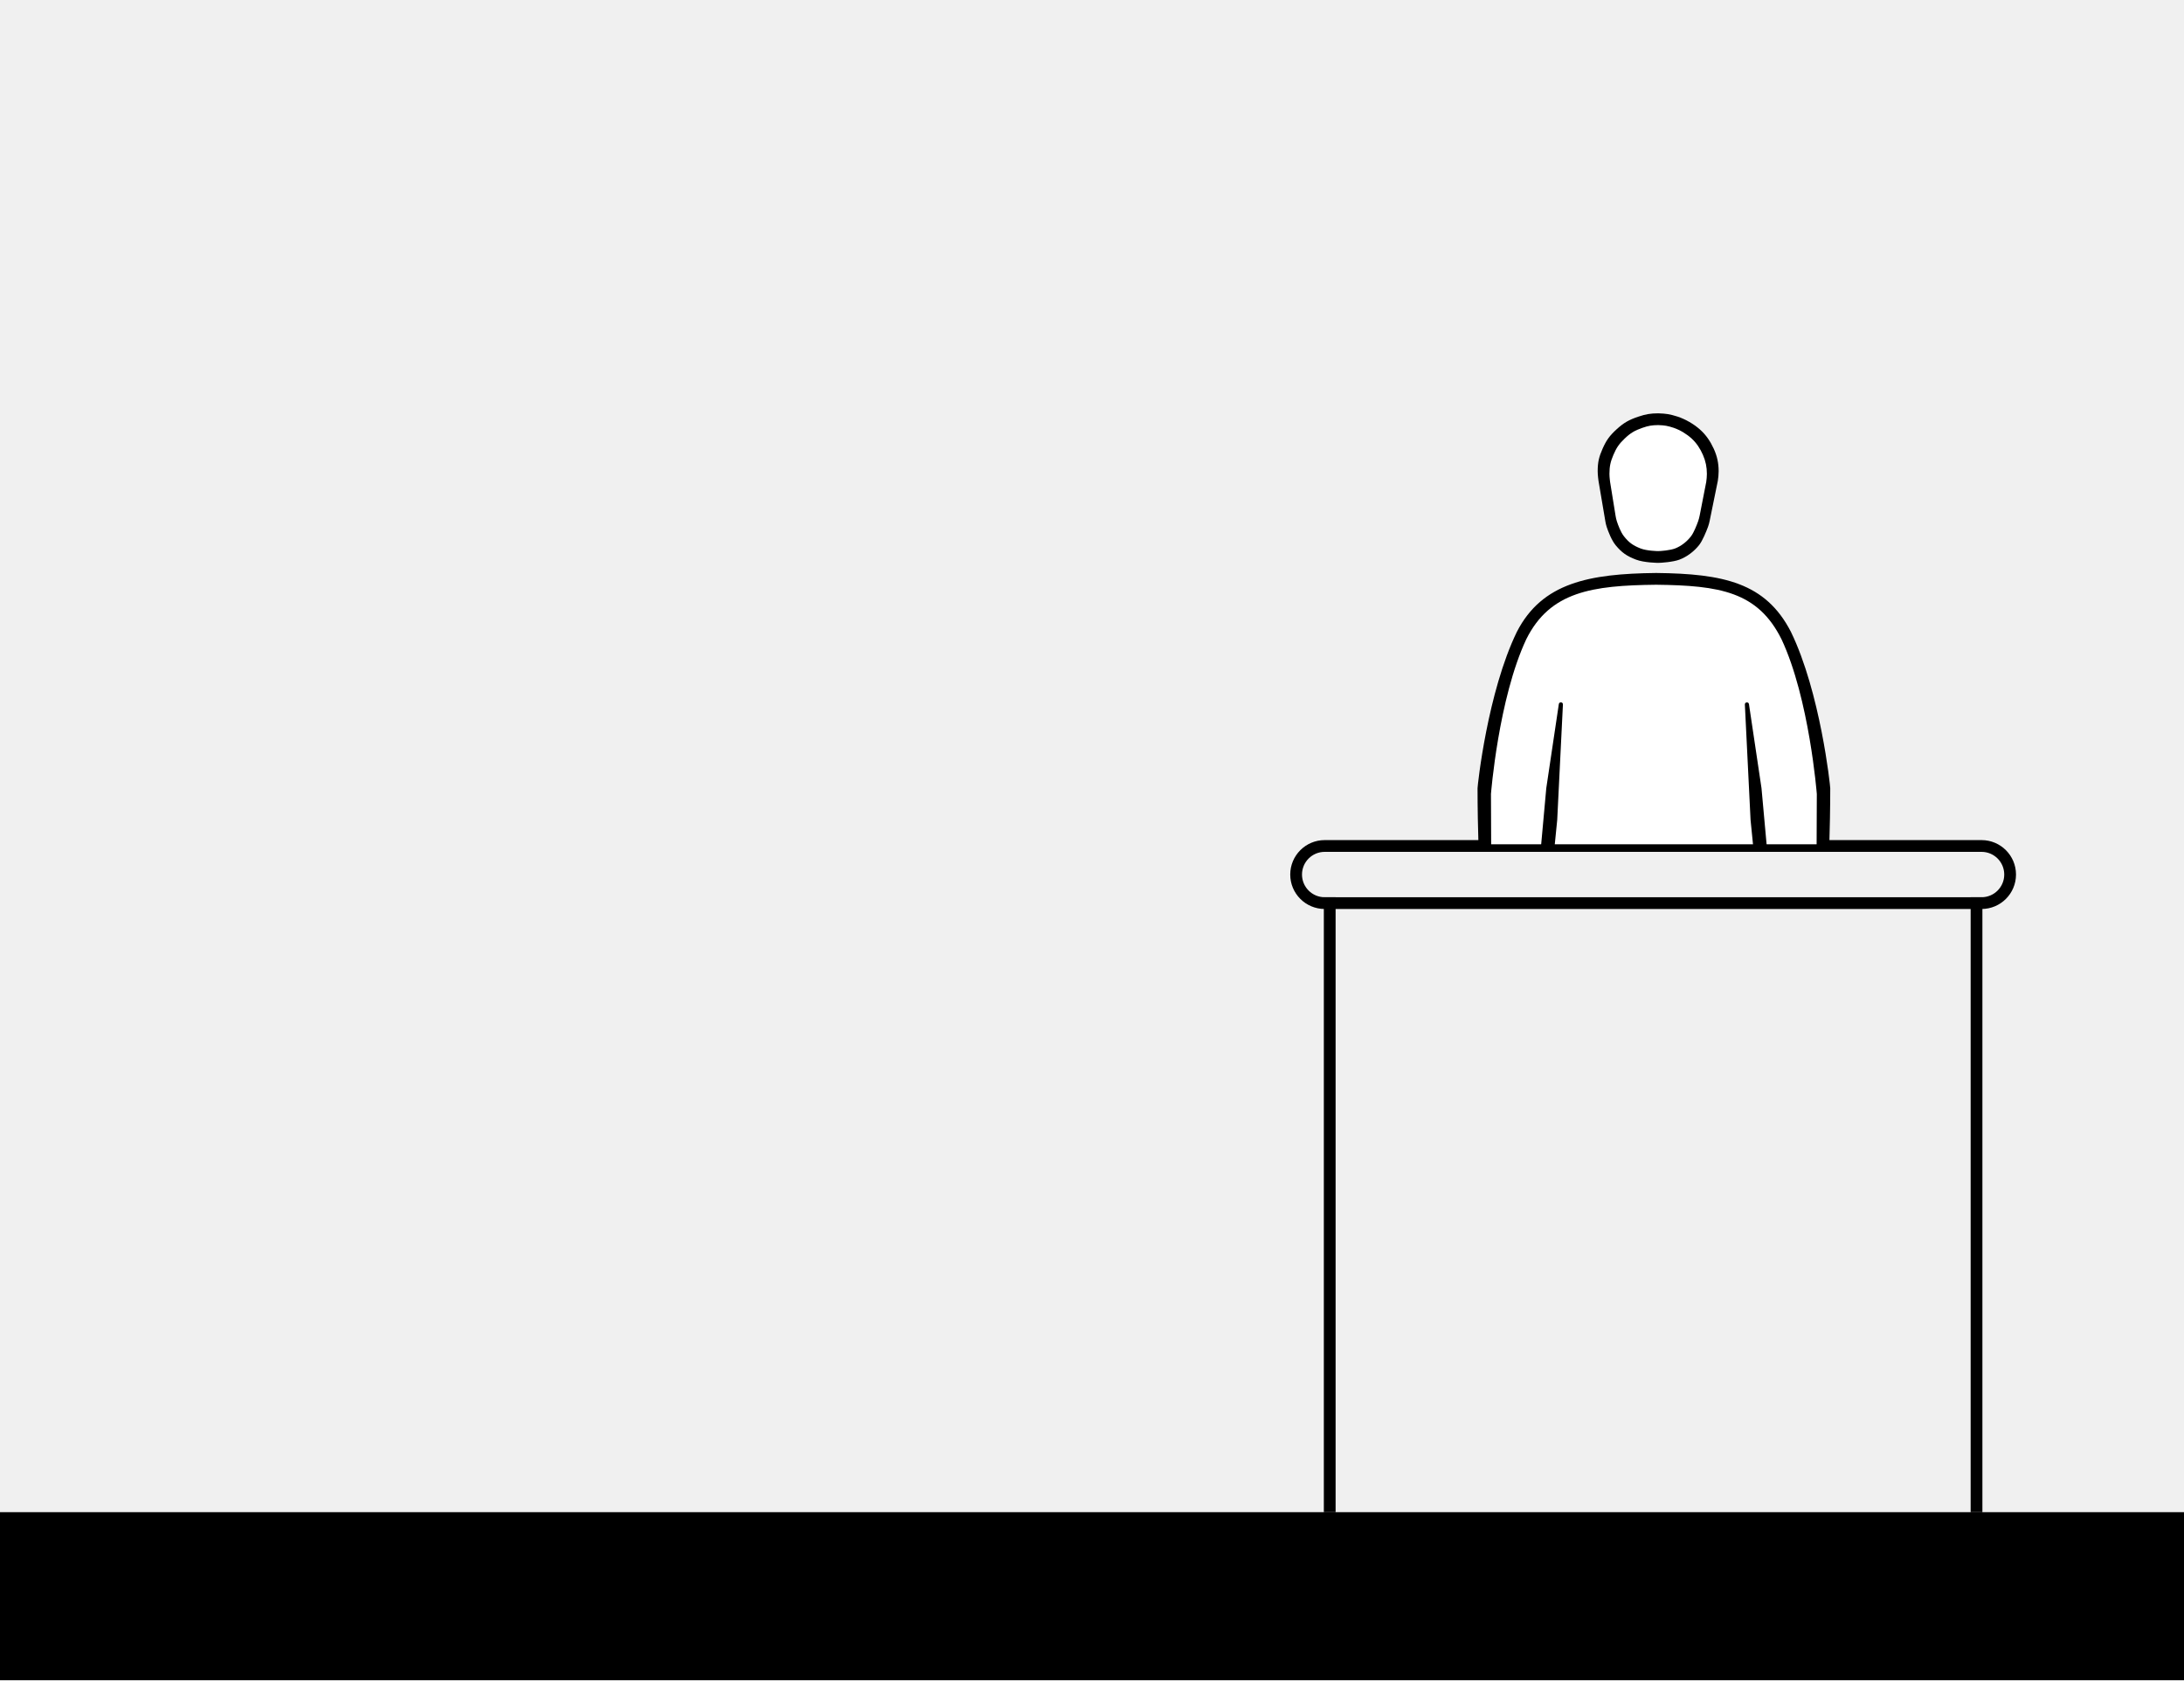
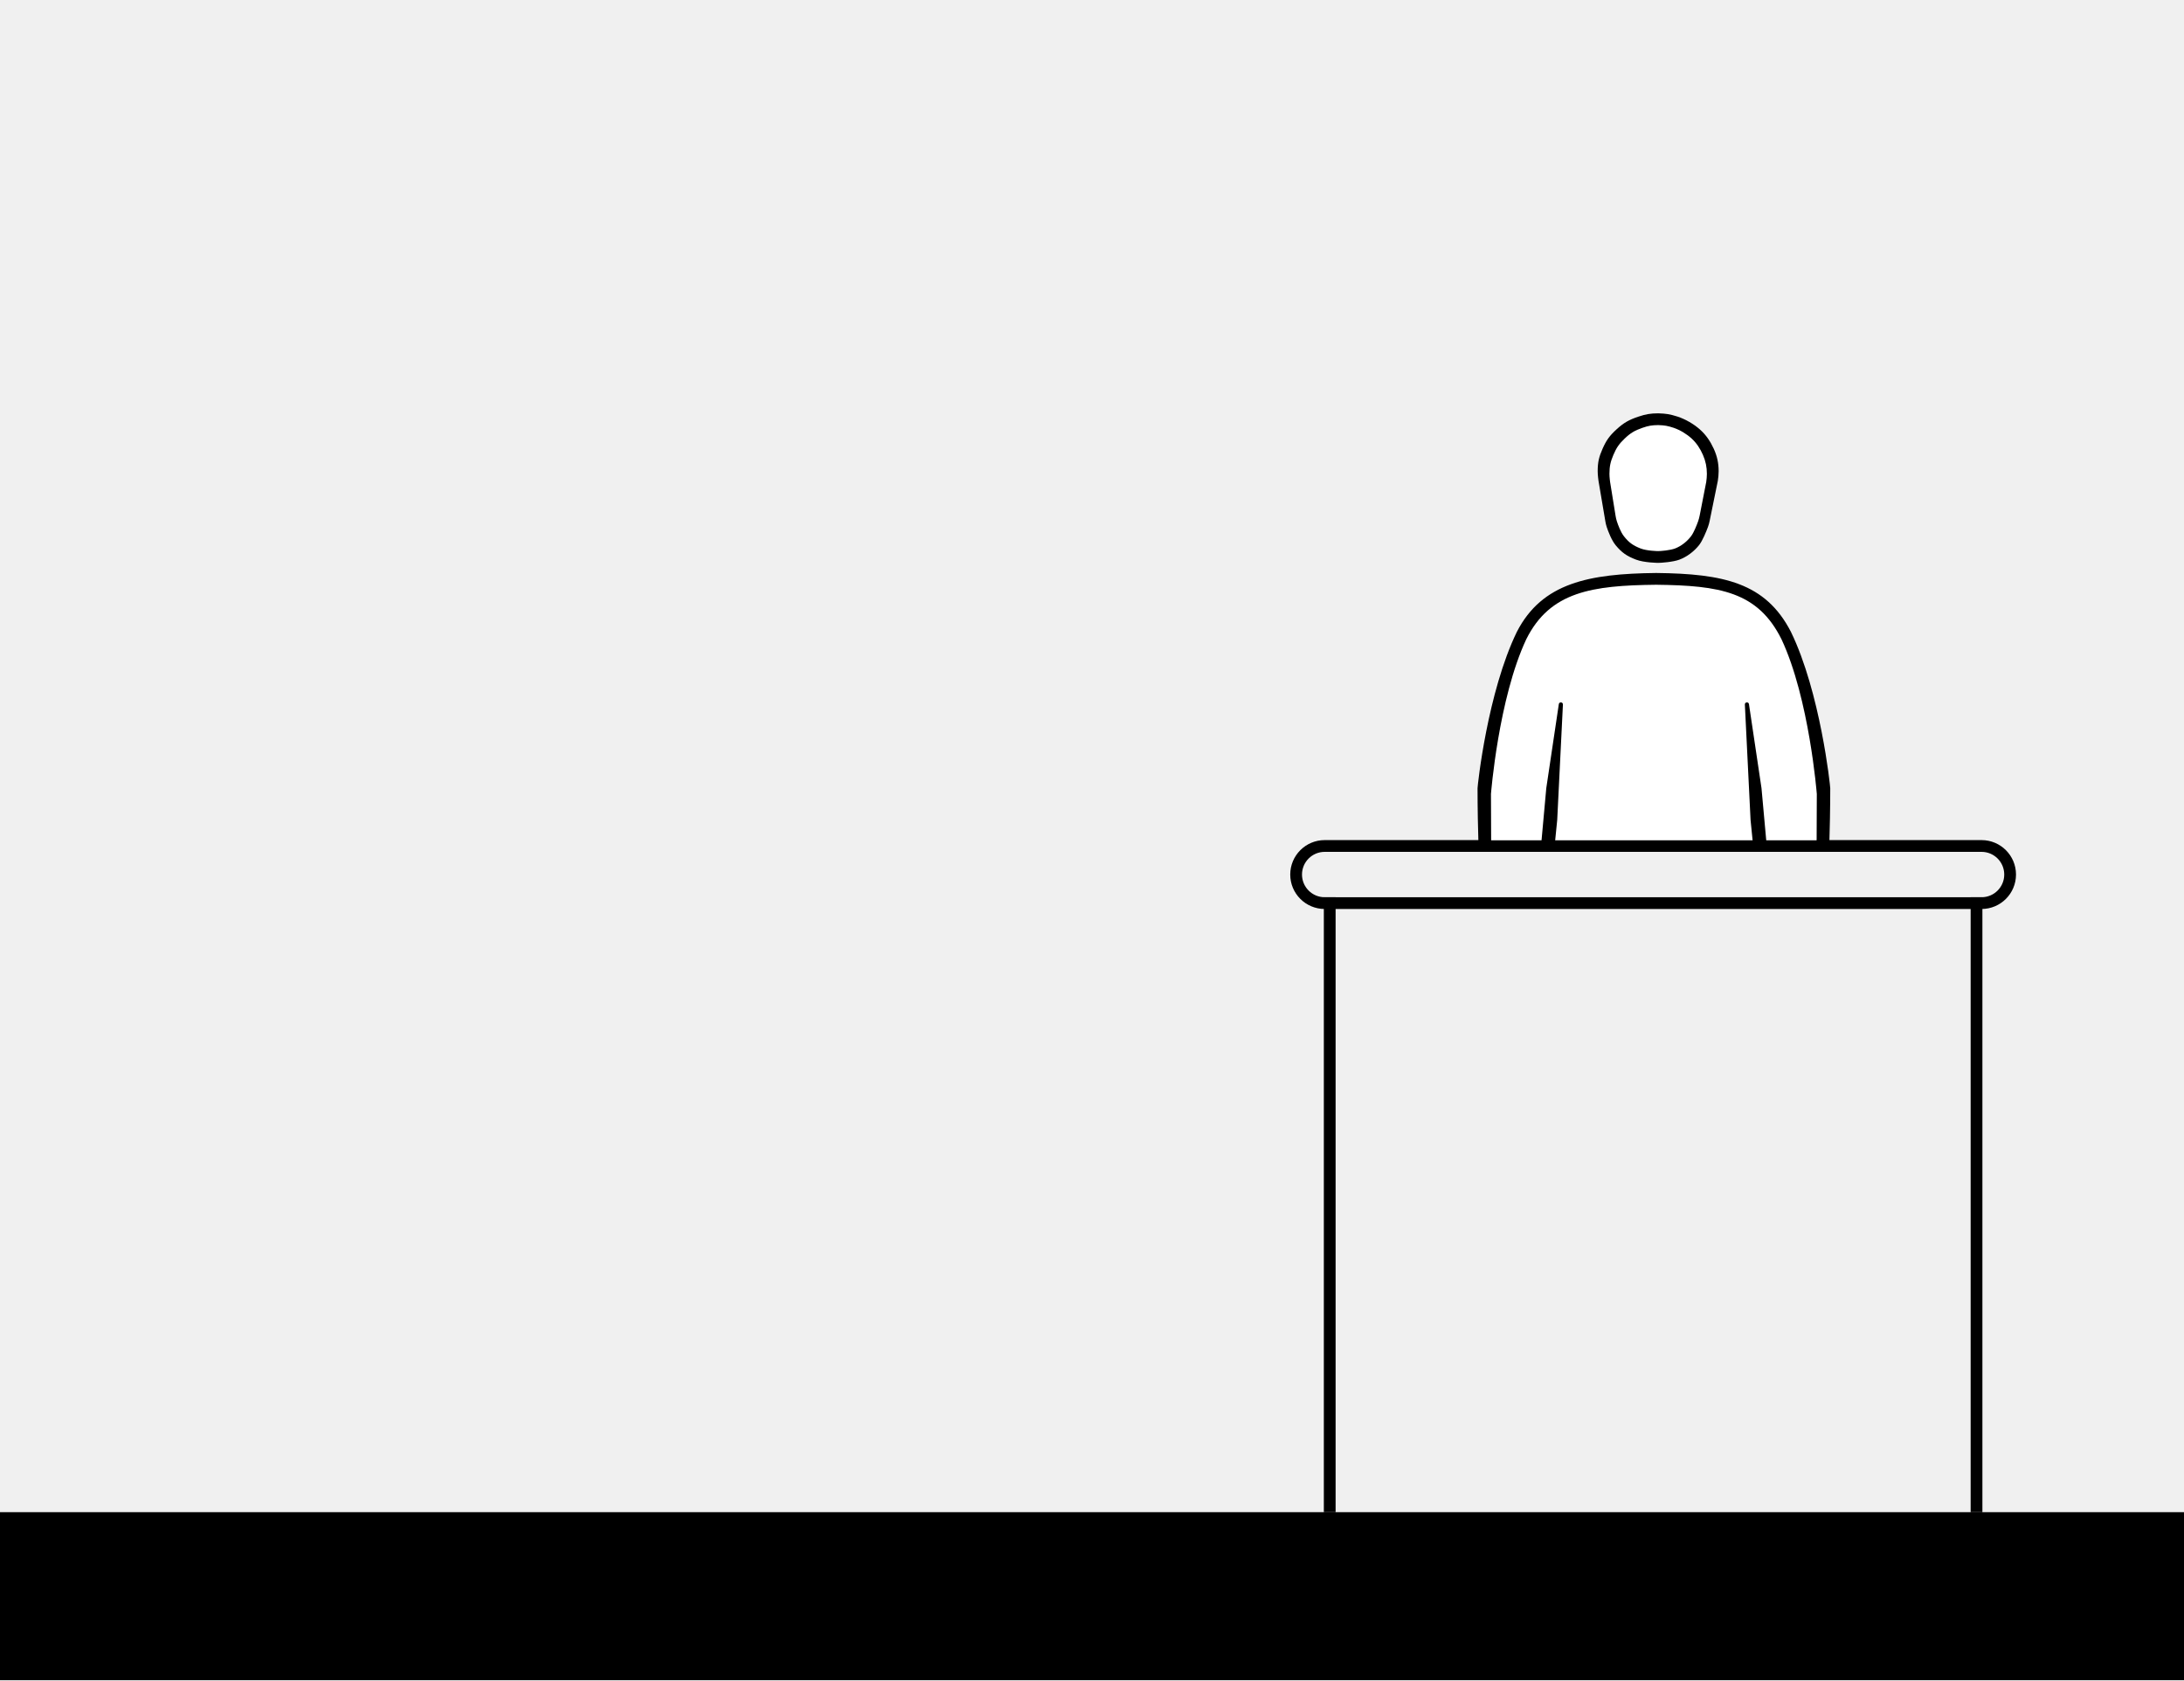
<svg xmlns="http://www.w3.org/2000/svg" width="1300" height="1000" viewBox="0 0 1300 1000" fill="none">
-   <path d="M788 534h7v366h-7V534Zm385 0h7v366h-7V534Z" fill="#000" />
-   <path fill-rule="evenodd" clip-rule="evenodd" d="M788.5 500c-11.322 0-20.5 9.178-20.5 20.5s9.178 20.5 20.5 20.5h391c11.32 0 20.5-9.178 20.5-20.5s-9.18-20.5-20.5-20.5h-391Zm0 7c-7.456 0-13.5 6.044-13.5 13.5s6.044 13.5 13.5 13.5h391c7.46 0 13.5-6.044 13.5-13.5s-6.04-13.5-13.5-13.5h-391Z" fill="#000" />
-   <path d="M0 900h1300v100H0V900Z" fill="#000" />
-   <path d="M1084.84 502.479H887.128L887 469.45s5.45-56.684 21.99-91.955c14.201-28.558 39.38-32.07 77.351-32.495 37.739.447 60.489 4.044 74.629 32.495 16.54 35.271 23.99 91.955 23.99 91.955l-.12 33.029Z" fill="#fff" />
-   <path d="M1089.43 469.162c0-1.662-5.91-57.127-23.43-93.162-15.05-29.175-40.06-34.545-80.183-34.979-40.061.442-67.861 5.828-82.897 34.979-17.528 36.035-23.43 91.5-23.43 93.162 0 11.495.251 24.058.621 36.338h7.493l-.128-33.029h.01s4.44-56.684 20.98-91.956c14.201-28.557 39.38-32.069 77.351-32.494 37.733.446 60.483 4.044 74.633 32.494 16.54 35.272 20.98 91.956 20.98 91.956h.01l-.13 33.029h7.5c.37-12.28.62-24.843.62-36.338Z" fill="#000" />
-   <path d="m1042 488-3.39-68.664a1.222 1.222 0 0 1 1.23-1.324c.61.005 1.13.462 1.21 1.07l7.46 50.009 3.31 36.409h-8.07L1042 488Zm-115.084 0 3.395-68.664a1.227 1.227 0 0 0-2.442-.254l-7.463 50.009-3.31 36.409h8.07l1.75-17.5Zm72.733-154.914c-3.769 1.408-10.806 1.91-12.649 1.914 0 0-8.3-.069-13.135-1.914-5.448-2.079-8.483-4.109-12.162-8.575-2.49-3.022-4.438-8.223-5.321-10.853-.362-1.079-.612-2.188-.802-3.31l-4.093-24.154s-.495-3.492-.487-5.742c.02-5.351.746-8.493 2.919-13.398 2.232-5.038 4.185-7.735 8.271-11.484 4.355-3.996 7.494-5.742 13.135-7.625 4.379-1.462 7.051-1.907 11.675-1.945 4.963.167 6.811.478 11.548 1.945 4.742 1.577 9.582 4.373 13.262 7.625 3.68 3.252 6.26 7.101 8.27 11.484s2.92 8.615 2.92 13.398c0 1.803-.2 3.959-.49 5.742l-4.86 23.833a25.09 25.09 0 0 1-1.01 3.617c-1.04 2.793-3.21 8.177-5.32 10.829-2.92 3.676-7.16 6.929-11.671 8.613Z" fill="#000" />
-   <path d="M997.189 326.387c-3.035 1.186-8.705 1.609-10.189 1.613 0 0-6.686-.058-10.581-1.613-4.389-1.752-6.834-3.462-9.797-7.226-1.948-2.474-3.485-6.68-4.224-8.951-.337-1.039-.566-2.105-.741-3.184l-3.265-20.155s-.398-2.943-.392-4.839c.016-4.509.601-7.156 2.352-11.29 1.798-4.246 3.371-6.518 6.662-9.677 3.508-3.368 6.037-4.839 10.581-6.426 3.528-1.232 5.68-1.607 9.405-1.639 3.998.141 5.487.403 9.302 1.639 3.818 1.329 7.718 3.685 10.688 6.426 2.96 2.74 5.04 5.983 6.66 9.677s2.35 7.26 2.35 11.29c0 1.52-.16 3.337-.39 4.839l-3.88 19.862a24.563 24.563 0 0 1-.93 3.486c-.87 2.407-2.56 6.742-4.21 8.91-2.35 3.098-5.77 5.839-9.401 7.258Z" fill="#fff" />
+   <path d="M788 534H795V900H788V534Z" fill="black" />
+   <path d="M1173 534H1180V900H1173V534Z" fill="black" />
+   <path fill-rule="evenodd" clip-rule="evenodd" d="M788.5 500C777.178 500 768 509.178 768 520.5C768 531.822 777.178 541 788.5 541H1179.5C1190.82 541 1200 531.822 1200 520.5C1200 509.178 1190.82 500 1179.5 500H788.5ZM788.5 507C781.044 507 775 513.044 775 520.5C775 527.956 781.044 534 788.5 534H1179.5C1186.96 534 1193 527.956 1193 520.5C1193 513.044 1186.96 507 1179.5 507H788.5Z" fill="black" />
+   <path d="M0 900H1300V1000H0V900Z" fill="black" />
+   <path d="M1081.5 500H887L887 472.45H887.01C887.01 472.45 891.45 415.767 907.99 380.495C922.191 351.937 947.37 348.425 985.341 348C1023.08 348.447 1045.85 351.549 1060 380C1076.54 415.272 1081.5 472 1081.5 472V500Z" fill="white" />
+   <path d="M1089.43 469.163C1089.43 467.501 1083.52 412.035 1066 376.001C1050.95 346.826 1025.94 341.456 985.817 341.022C945.756 341.464 917.956 346.85 902.92 376.001C885.392 412.035 879.49 467.501 879.49 469.163C879.49 480.658 879.741 493.22 880.111 505.501H887.604L887.476 472.471H887.486C887.486 472.471 891.926 415.788 908.466 380.516C922.667 351.959 947.846 348.446 985.817 348.021C1023.55 348.468 1046.3 352.065 1060.45 380.516C1076.99 415.788 1081.43 472.471 1081.43 472.471H1081.44L1081.31 505.501H1088.81C1089.18 493.22 1089.43 480.658 1089.43 469.163Z" fill="black" />
+   <path d="M1042 488.001L1038.61 419.336C1038.55 418.618 1039.12 418.006 1039.84 418.012C1040.45 418.017 1040.97 418.474 1041.05 419.083L1048.51 469.091L1051.82 505.501H1043.75L1042 488.001Z" fill="black" />
+   <path d="M926.916 488.001L930.311 419.336C930.368 418.618 929.797 418.006 929.076 418.012C928.463 418.017 927.947 418.474 927.869 419.083L920.406 469.091L917.096 505.501H925.166L926.916 488.001Z" fill="black" />
+   <path d="M999.649 333.086C995.88 334.494 988.842 334.996 987 335C987 335 978.699 334.931 973.865 333.086C968.417 331.007 965.382 328.977 961.703 324.511C959.213 321.489 957.265 316.288 956.381 313.658C956.019 312.579 955.77 311.47 955.58 310.348L951.487 286.194C951.487 286.194 950.992 282.702 951 280.452C951.02 275.101 951.746 271.959 953.919 267.054C956.151 262.016 958.103 259.319 962.189 255.57C966.545 251.574 969.684 249.828 975.324 247.945C979.704 246.483 982.376 246.038 987 246C991.963 246.167 993.811 246.478 998.548 247.945C1003.29 249.522 1008.13 252.318 1011.81 255.57C1015.49 258.822 1018.07 262.671 1020.08 267.054C1022.09 271.437 1023 275.669 1023 280.452C1023 282.255 1022.8 284.411 1022.51 286.194L1017.65 310.027C1017.4 311.256 1017.07 312.468 1016.64 313.644C1015.6 316.437 1013.43 321.821 1011.32 324.473C1008.4 328.149 1004.16 331.402 999.649 333.086Z" fill="black" />
+   <path d="M997.189 326.387C994.153 327.573 988.484 327.996 987 328C987 328 980.313 327.942 976.419 326.387C972.03 324.635 969.585 322.925 966.622 319.161C964.673 316.687 963.137 312.481 962.398 310.21C962.06 309.171 961.831 308.105 961.657 307.026L958.392 286.871C958.392 286.871 957.993 283.928 958 282.032C958.016 277.523 958.601 274.876 960.351 270.742C962.15 266.496 963.722 264.224 967.014 261.065C970.522 257.697 973.051 256.226 977.595 254.639C981.122 253.407 983.275 253.032 987 253C990.998 253.141 992.487 253.403 996.302 254.639C1000.12 255.968 1004.02 258.324 1006.99 261.065C1009.95 263.805 1012.03 267.048 1013.65 270.742C1015.27 274.436 1016 278.002 1016 282.032C1016 283.552 1015.84 285.369 1015.61 286.871L1011.73 306.733C1011.5 307.917 1011.2 309.084 1010.8 310.219C1009.93 312.626 1008.24 316.961 1006.59 319.129C1004.24 322.227 1000.82 324.968 997.189 326.387Z" fill="white" />
</svg>
